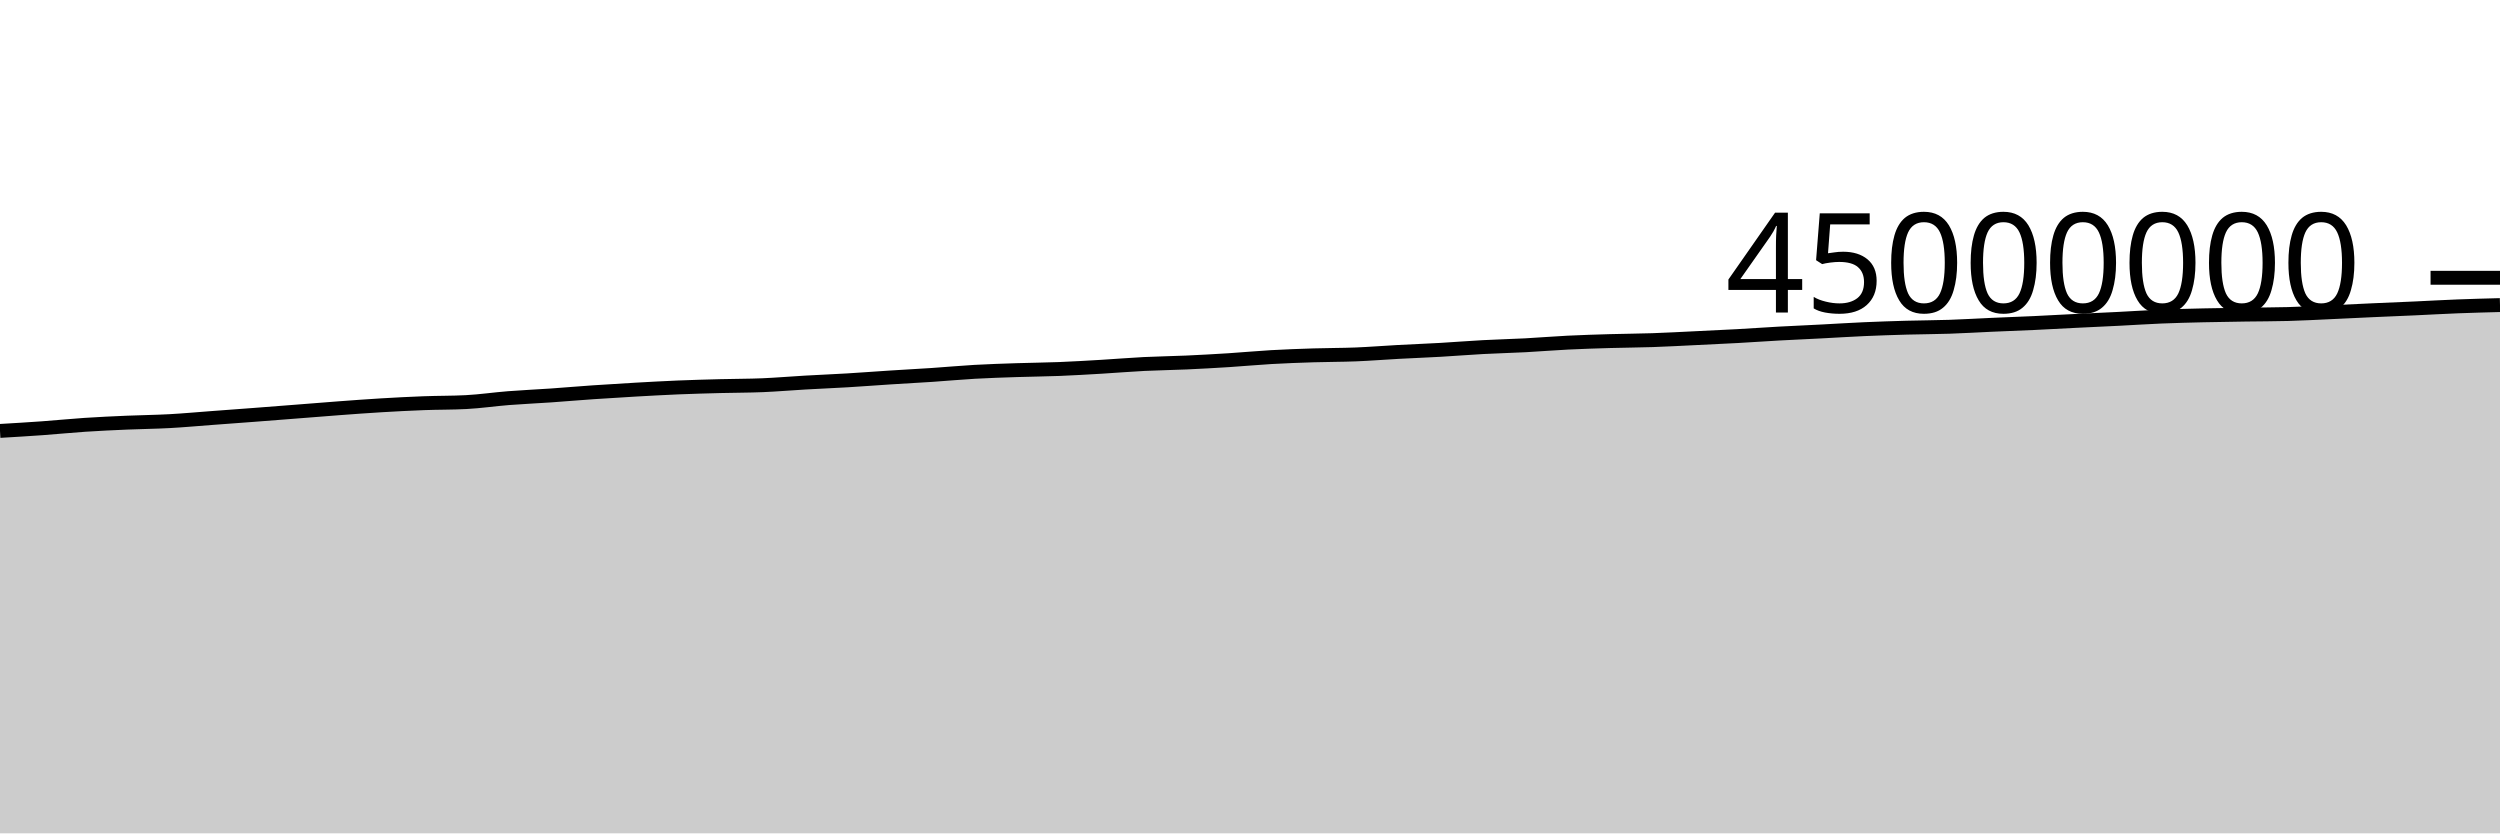
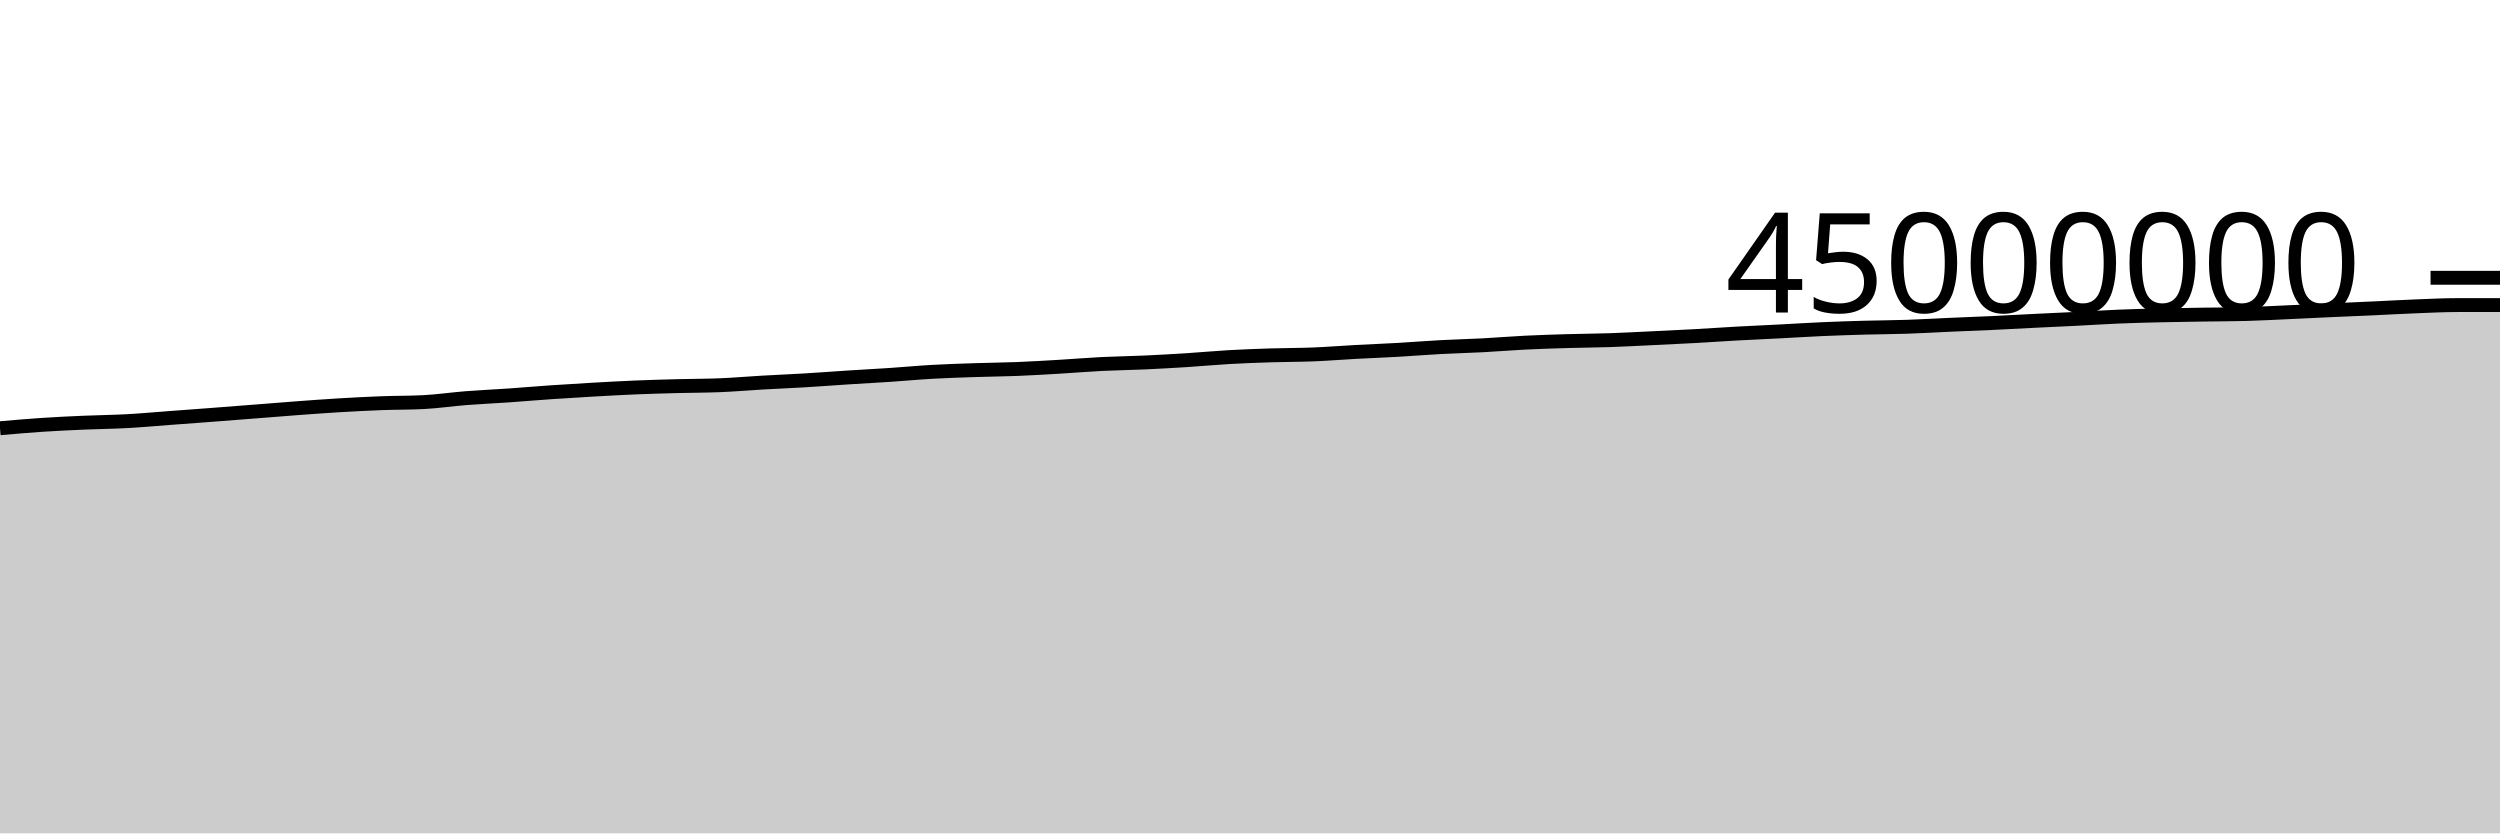
<svg xmlns="http://www.w3.org/2000/svg" viewBox="0 0 180 60">
  <g transform="translate(0,20)">
-     <path class="area" fill="rgba(0, 0, 0, 0.2)" d="M0,11.026C1.017,10.966,2.034,10.906,3.051,10.833C4.068,10.76,5.085,10.655,6.102,10.588C7.119,10.52,8.136,10.474,9.153,10.43C10.169,10.386,11.186,10.378,12.203,10.322C13.22,10.267,14.237,10.172,15.254,10.097C16.271,10.022,17.288,9.947,18.305,9.87C19.322,9.793,20.339,9.712,21.356,9.633C22.373,9.553,23.39,9.47,24.407,9.394C25.424,9.319,26.441,9.242,27.458,9.182C28.475,9.121,29.492,9.068,30.508,9.03C31.525,8.991,32.542,9.004,33.559,8.951C34.576,8.899,35.593,8.746,36.61,8.666C37.627,8.587,38.644,8.543,39.661,8.473C40.678,8.402,41.695,8.312,42.712,8.243C43.729,8.173,44.746,8.111,45.763,8.053C46.78,7.996,47.797,7.939,48.814,7.896C49.831,7.854,50.847,7.827,51.864,7.8C52.881,7.773,53.898,7.777,54.915,7.735C55.932,7.692,56.949,7.603,57.966,7.545C58.983,7.486,60,7.446,61.017,7.385C62.034,7.324,63.051,7.246,64.068,7.18C65.085,7.115,66.102,7.062,67.119,6.994C68.136,6.926,69.153,6.829,70.169,6.772C71.186,6.714,72.203,6.683,73.22,6.649C74.237,6.615,75.254,6.608,76.271,6.568C77.288,6.527,78.305,6.466,79.322,6.406C80.339,6.346,81.356,6.259,82.373,6.208C83.39,6.157,84.407,6.146,85.424,6.1C86.441,6.054,87.458,5.997,88.475,5.933C89.492,5.868,90.508,5.77,91.525,5.712C92.542,5.654,93.559,5.617,94.576,5.585C95.593,5.552,96.61,5.559,97.627,5.518C98.644,5.477,99.661,5.394,100.678,5.339C101.695,5.284,102.712,5.246,103.729,5.188C104.746,5.129,105.763,5.045,106.78,4.991C107.797,4.936,108.814,4.913,109.831,4.86C110.847,4.806,111.864,4.719,112.881,4.669C113.898,4.619,114.915,4.588,115.932,4.558C116.949,4.528,117.966,4.525,118.983,4.49C120,4.456,121.017,4.398,122.034,4.35C123.051,4.301,124.068,4.255,125.085,4.199C126.102,4.143,127.119,4.07,128.136,4.014C129.153,3.958,130.169,3.914,131.186,3.862C132.203,3.809,133.22,3.744,134.237,3.699C135.254,3.654,136.271,3.621,137.288,3.592C138.305,3.564,139.322,3.562,140.339,3.528C141.356,3.494,142.373,3.432,143.39,3.387C144.407,3.343,145.424,3.306,146.441,3.259C147.458,3.211,148.475,3.153,149.492,3.103C150.508,3.052,151.525,3.009,152.542,2.957C153.559,2.906,154.576,2.837,155.593,2.795C156.61,2.753,157.627,2.728,158.644,2.704C159.661,2.68,160.678,2.667,161.695,2.651C162.712,2.636,163.729,2.638,164.746,2.61C165.763,2.583,166.78,2.526,167.797,2.48C168.814,2.434,169.831,2.382,170.847,2.336C171.864,2.29,172.881,2.25,173.898,2.204C174.915,2.157,175.932,2.098,176.949,2.059C177.966,2.019,178.983,1.993,180,1.966L180,40C178.983,40,177.966,40,176.949,40C175.932,40,174.915,40,173.898,40C172.881,40,171.864,40,170.847,40C169.831,40,168.814,40,167.797,40C166.78,40,165.763,40,164.746,40C163.729,40,162.712,40,161.695,40C160.678,40,159.661,40,158.644,40C157.627,40,156.61,40,155.593,40C154.576,40,153.559,40,152.542,40C151.525,40,150.508,40,149.492,40C148.475,40,147.458,40,146.441,40C145.424,40,144.407,40,143.39,40C142.373,40,141.356,40,140.339,40C139.322,40,138.305,40,137.288,40C136.271,40,135.254,40,134.237,40C133.22,40,132.203,40,131.186,40C130.169,40,129.153,40,128.136,40C127.119,40,126.102,40,125.085,40C124.068,40,123.051,40,122.034,40C121.017,40,120,40,118.983,40C117.966,40,116.949,40,115.932,40C114.915,40,113.898,40,112.881,40C111.864,40,110.847,40,109.831,40C108.814,40,107.797,40,106.78,40C105.763,40,104.746,40,103.729,40C102.712,40,101.695,40,100.678,40C99.661,40,98.644,40,97.627,40C96.61,40,95.593,40,94.576,40C93.559,40,92.542,40,91.525,40C90.508,40,89.492,40,88.475,40C87.458,40,86.441,40,85.424,40C84.407,40,83.39,40,82.373,40C81.356,40,80.339,40,79.322,40C78.305,40,77.288,40,76.271,40C75.254,40,74.237,40,73.22,40C72.203,40,71.186,40,70.169,40C69.153,40,68.136,40,67.119,40C66.102,40,65.085,40,64.068,40C63.051,40,62.034,40,61.017,40C60,40,58.983,40,57.966,40C56.949,40,55.932,40,54.915,40C53.898,40,52.881,40,51.864,40C50.847,40,49.831,40,48.814,40C47.797,40,46.78,40,45.763,40C44.746,40,43.729,40,42.712,40C41.695,40,40.678,40,39.661,40C38.644,40,37.627,40,36.61,40C35.593,40,34.576,40,33.559,40C32.542,40,31.525,40,30.508,40C29.492,40,28.475,40,27.458,40C26.441,40,25.424,40,24.407,40C23.39,40,22.373,40,21.356,40C20.339,40,19.322,40,18.305,40C17.288,40,16.271,40,15.254,40C14.237,40,13.22,40,12.203,40C11.186,40,10.169,40,9.153,40C8.136,40,7.119,40,6.102,40C5.085,40,4.068,40,3.051,40C2.034,40,1.017,40,0,40Z" />
-     <path class="line" stroke="black" fill="none" d="M0,11.026C1.017,10.966,2.034,10.906,3.051,10.833C4.068,10.76,5.085,10.655,6.102,10.588C7.119,10.52,8.136,10.474,9.153,10.43C10.169,10.386,11.186,10.378,12.203,10.322C13.22,10.267,14.237,10.172,15.254,10.097C16.271,10.022,17.288,9.947,18.305,9.87C19.322,9.793,20.339,9.712,21.356,9.633C22.373,9.553,23.39,9.47,24.407,9.394C25.424,9.319,26.441,9.242,27.458,9.182C28.475,9.121,29.492,9.068,30.508,9.03C31.525,8.991,32.542,9.004,33.559,8.951C34.576,8.899,35.593,8.746,36.61,8.666C37.627,8.587,38.644,8.543,39.661,8.473C40.678,8.402,41.695,8.312,42.712,8.243C43.729,8.173,44.746,8.111,45.763,8.053C46.78,7.996,47.797,7.939,48.814,7.896C49.831,7.854,50.847,7.827,51.864,7.8C52.881,7.773,53.898,7.777,54.915,7.735C55.932,7.692,56.949,7.603,57.966,7.545C58.983,7.486,60,7.446,61.017,7.385C62.034,7.324,63.051,7.246,64.068,7.18C65.085,7.115,66.102,7.062,67.119,6.994C68.136,6.926,69.153,6.829,70.169,6.772C71.186,6.714,72.203,6.683,73.22,6.649C74.237,6.615,75.254,6.608,76.271,6.568C77.288,6.527,78.305,6.466,79.322,6.406C80.339,6.346,81.356,6.259,82.373,6.208C83.39,6.157,84.407,6.146,85.424,6.1C86.441,6.054,87.458,5.997,88.475,5.933C89.492,5.868,90.508,5.77,91.525,5.712C92.542,5.654,93.559,5.617,94.576,5.585C95.593,5.552,96.61,5.559,97.627,5.518C98.644,5.477,99.661,5.394,100.678,5.339C101.695,5.284,102.712,5.246,103.729,5.188C104.746,5.129,105.763,5.045,106.78,4.991C107.797,4.936,108.814,4.913,109.831,4.86C110.847,4.806,111.864,4.719,112.881,4.669C113.898,4.619,114.915,4.588,115.932,4.558C116.949,4.528,117.966,4.525,118.983,4.49C120,4.456,121.017,4.398,122.034,4.35C123.051,4.301,124.068,4.255,125.085,4.199C126.102,4.143,127.119,4.07,128.136,4.014C129.153,3.958,130.169,3.914,131.186,3.862C132.203,3.809,133.22,3.744,134.237,3.699C135.254,3.654,136.271,3.621,137.288,3.592C138.305,3.564,139.322,3.562,140.339,3.528C141.356,3.494,142.373,3.432,143.39,3.387C144.407,3.343,145.424,3.306,146.441,3.259C147.458,3.211,148.475,3.153,149.492,3.103C150.508,3.052,151.525,3.009,152.542,2.957C153.559,2.906,154.576,2.837,155.593,2.795C156.61,2.753,157.627,2.728,158.644,2.704C159.661,2.68,160.678,2.667,161.695,2.651C162.712,2.636,163.729,2.638,164.746,2.61C165.763,2.583,166.78,2.526,167.797,2.48C168.814,2.434,169.831,2.382,170.847,2.336C171.864,2.29,172.881,2.25,173.898,2.204C174.915,2.157,175.932,2.098,176.949,2.059C177.966,2.019,178.983,1.993,180,1.966" />
+     <path class="area" fill="rgba(0, 0, 0, 0.2)" d="M0,10.833C1.017,10.744,2.034,10.655,3.051,10.588C4.068,10.52,5.085,10.474,6.102,10.43C7.119,10.386,8.136,10.378,9.153,10.322C10.169,10.267,11.186,10.172,12.203,10.097C13.22,10.022,14.237,9.947,15.254,9.87C16.271,9.793,17.288,9.712,18.305,9.633C19.322,9.553,20.339,9.47,21.356,9.394C22.373,9.319,23.39,9.242,24.407,9.182C25.424,9.121,26.441,9.068,27.458,9.03C28.475,8.991,29.492,9.004,30.508,8.951C31.525,8.899,32.542,8.746,33.559,8.666C34.576,8.587,35.593,8.543,36.61,8.473C37.627,8.402,38.644,8.312,39.661,8.243C40.678,8.173,41.695,8.111,42.712,8.053C43.729,7.996,44.746,7.939,45.763,7.896C46.78,7.854,47.797,7.827,48.814,7.8C49.831,7.773,50.847,7.777,51.864,7.735C52.881,7.692,53.898,7.603,54.915,7.545C55.932,7.486,56.949,7.446,57.966,7.385C58.983,7.324,60,7.246,61.017,7.18C62.034,7.115,63.051,7.062,64.068,6.994C65.085,6.926,66.102,6.829,67.119,6.772C68.136,6.714,69.153,6.683,70.169,6.649C71.186,6.615,72.203,6.608,73.22,6.568C74.237,6.527,75.254,6.466,76.271,6.406C77.288,6.346,78.305,6.259,79.322,6.208C80.339,6.157,81.356,6.146,82.373,6.1C83.39,6.054,84.407,5.997,85.424,5.933C86.441,5.868,87.458,5.77,88.475,5.712C89.492,5.654,90.508,5.617,91.525,5.585C92.542,5.552,93.559,5.559,94.576,5.518C95.593,5.477,96.61,5.394,97.627,5.339C98.644,5.284,99.661,5.246,100.678,5.188C101.695,5.129,102.712,5.045,103.729,4.991C104.746,4.936,105.763,4.913,106.78,4.86C107.797,4.806,108.814,4.719,109.831,4.669C110.847,4.619,111.864,4.588,112.881,4.558C113.898,4.528,114.915,4.525,115.932,4.49C116.949,4.456,117.966,4.398,118.983,4.35C120,4.301,121.017,4.255,122.034,4.199C123.051,4.143,124.068,4.07,125.085,4.014C126.102,3.958,127.119,3.914,128.136,3.862C129.153,3.809,130.169,3.744,131.186,3.699C132.203,3.654,133.22,3.621,134.237,3.592C135.254,3.564,136.271,3.562,137.288,3.528C138.305,3.494,139.322,3.432,140.339,3.387C141.356,3.343,142.373,3.306,143.39,3.259C144.407,3.211,145.424,3.153,146.441,3.103C147.458,3.052,148.475,3.009,149.492,2.957C150.508,2.906,151.525,2.837,152.542,2.795C153.559,2.753,154.576,2.728,155.593,2.704C156.61,2.68,157.627,2.667,158.644,2.651C159.661,2.636,160.678,2.638,161.695,2.61C162.712,2.583,163.729,2.526,164.746,2.48C165.763,2.434,166.78,2.382,167.797,2.336C168.814,2.29,169.831,2.25,170.847,2.204C171.864,2.157,172.881,2.098,173.898,2.059C174.915,2.019,175.932,1.966,176.949,1.966C177.966,1.966,178.983,1.966,180,1.966L180,40C178.983,40,177.966,40,176.949,40C175.932,40,174.915,40,173.898,40C172.881,40,171.864,40,170.847,40C169.831,40,168.814,40,167.797,40C166.78,40,165.763,40,164.746,40C163.729,40,162.712,40,161.695,40C160.678,40,159.661,40,158.644,40C157.627,40,156.61,40,155.593,40C154.576,40,153.559,40,152.542,40C151.525,40,150.508,40,149.492,40C148.475,40,147.458,40,146.441,40C145.424,40,144.407,40,143.39,40C142.373,40,141.356,40,140.339,40C139.322,40,138.305,40,137.288,40C136.271,40,135.254,40,134.237,40C133.22,40,132.203,40,131.186,40C130.169,40,129.153,40,128.136,40C127.119,40,126.102,40,125.085,40C124.068,40,123.051,40,122.034,40C121.017,40,120,40,118.983,40C117.966,40,116.949,40,115.932,40C114.915,40,113.898,40,112.881,40C111.864,40,110.847,40,109.831,40C108.814,40,107.797,40,106.78,40C105.763,40,104.746,40,103.729,40C102.712,40,101.695,40,100.678,40C99.661,40,98.644,40,97.627,40C96.61,40,95.593,40,94.576,40C93.559,40,92.542,40,91.525,40C90.508,40,89.492,40,88.475,40C87.458,40,86.441,40,85.424,40C84.407,40,83.39,40,82.373,40C81.356,40,80.339,40,79.322,40C78.305,40,77.288,40,76.271,40C75.254,40,74.237,40,73.22,40C72.203,40,71.186,40,70.169,40C69.153,40,68.136,40,67.119,40C66.102,40,65.085,40,64.068,40C63.051,40,62.034,40,61.017,40C60,40,58.983,40,57.966,40C56.949,40,55.932,40,54.915,40C53.898,40,52.881,40,51.864,40C50.847,40,49.831,40,48.814,40C47.797,40,46.78,40,45.763,40C44.746,40,43.729,40,42.712,40C41.695,40,40.678,40,39.661,40C38.644,40,37.627,40,36.61,40C35.593,40,34.576,40,33.559,40C32.542,40,31.525,40,30.508,40C29.492,40,28.475,40,27.458,40C26.441,40,25.424,40,24.407,40C23.39,40,22.373,40,21.356,40C20.339,40,19.322,40,18.305,40C17.288,40,16.271,40,15.254,40C14.237,40,13.22,40,12.203,40C11.186,40,10.169,40,9.153,40C8.136,40,7.119,40,6.102,40C5.085,40,4.068,40,3.051,40C2.034,40,1.017,40,0,40Z" />
+     <path class="line" stroke="black" fill="none" d="M0,10.833C1.017,10.744,2.034,10.655,3.051,10.588C4.068,10.52,5.085,10.474,6.102,10.43C7.119,10.386,8.136,10.378,9.153,10.322C10.169,10.267,11.186,10.172,12.203,10.097C13.22,10.022,14.237,9.947,15.254,9.87C16.271,9.793,17.288,9.712,18.305,9.633C19.322,9.553,20.339,9.47,21.356,9.394C22.373,9.319,23.39,9.242,24.407,9.182C25.424,9.121,26.441,9.068,27.458,9.03C28.475,8.991,29.492,9.004,30.508,8.951C31.525,8.899,32.542,8.746,33.559,8.666C34.576,8.587,35.593,8.543,36.61,8.473C37.627,8.402,38.644,8.312,39.661,8.243C40.678,8.173,41.695,8.111,42.712,8.053C43.729,7.996,44.746,7.939,45.763,7.896C46.78,7.854,47.797,7.827,48.814,7.8C49.831,7.773,50.847,7.777,51.864,7.735C52.881,7.692,53.898,7.603,54.915,7.545C55.932,7.486,56.949,7.446,57.966,7.385C58.983,7.324,60,7.246,61.017,7.18C62.034,7.115,63.051,7.062,64.068,6.994C65.085,6.926,66.102,6.829,67.119,6.772C68.136,6.714,69.153,6.683,70.169,6.649C71.186,6.615,72.203,6.608,73.22,6.568C74.237,6.527,75.254,6.466,76.271,6.406C77.288,6.346,78.305,6.259,79.322,6.208C80.339,6.157,81.356,6.146,82.373,6.1C83.39,6.054,84.407,5.997,85.424,5.933C86.441,5.868,87.458,5.77,88.475,5.712C89.492,5.654,90.508,5.617,91.525,5.585C92.542,5.552,93.559,5.559,94.576,5.518C95.593,5.477,96.61,5.394,97.627,5.339C98.644,5.284,99.661,5.246,100.678,5.188C101.695,5.129,102.712,5.045,103.729,4.991C104.746,4.936,105.763,4.913,106.78,4.86C107.797,4.806,108.814,4.719,109.831,4.669C110.847,4.619,111.864,4.588,112.881,4.558C113.898,4.528,114.915,4.525,115.932,4.49C116.949,4.456,117.966,4.398,118.983,4.35C120,4.301,121.017,4.255,122.034,4.199C123.051,4.143,124.068,4.07,125.085,4.014C126.102,3.958,127.119,3.914,128.136,3.862C129.153,3.809,130.169,3.744,131.186,3.699C132.203,3.654,133.22,3.621,134.237,3.592C135.254,3.564,136.271,3.562,137.288,3.528C138.305,3.494,139.322,3.432,140.339,3.387C141.356,3.343,142.373,3.306,143.39,3.259C144.407,3.211,145.424,3.153,146.441,3.103C147.458,3.052,148.475,3.009,149.492,2.957C150.508,2.906,151.525,2.837,152.542,2.795C153.559,2.753,154.576,2.728,155.593,2.704C156.61,2.68,157.627,2.667,158.644,2.651C159.661,2.636,160.678,2.638,161.695,2.61C162.712,2.583,163.729,2.526,164.746,2.48C165.763,2.434,166.78,2.382,167.797,2.336C168.814,2.29,169.831,2.25,170.847,2.204C171.864,2.157,172.881,2.098,173.898,2.059C174.915,2.019,175.932,1.966,176.949,1.966C177.966,1.966,178.983,1.966,180,1.966" />
    <path class="axis-ceiling" stroke-width="1" stroke="black" fill="none" d="M175,0L180,0" />
    <text class="axis-ceiling-label" font-family="sans-serif" text-anchor="end" font-size="10px" x="170" y="2.5">45000000</text>
  </g>
</svg>
